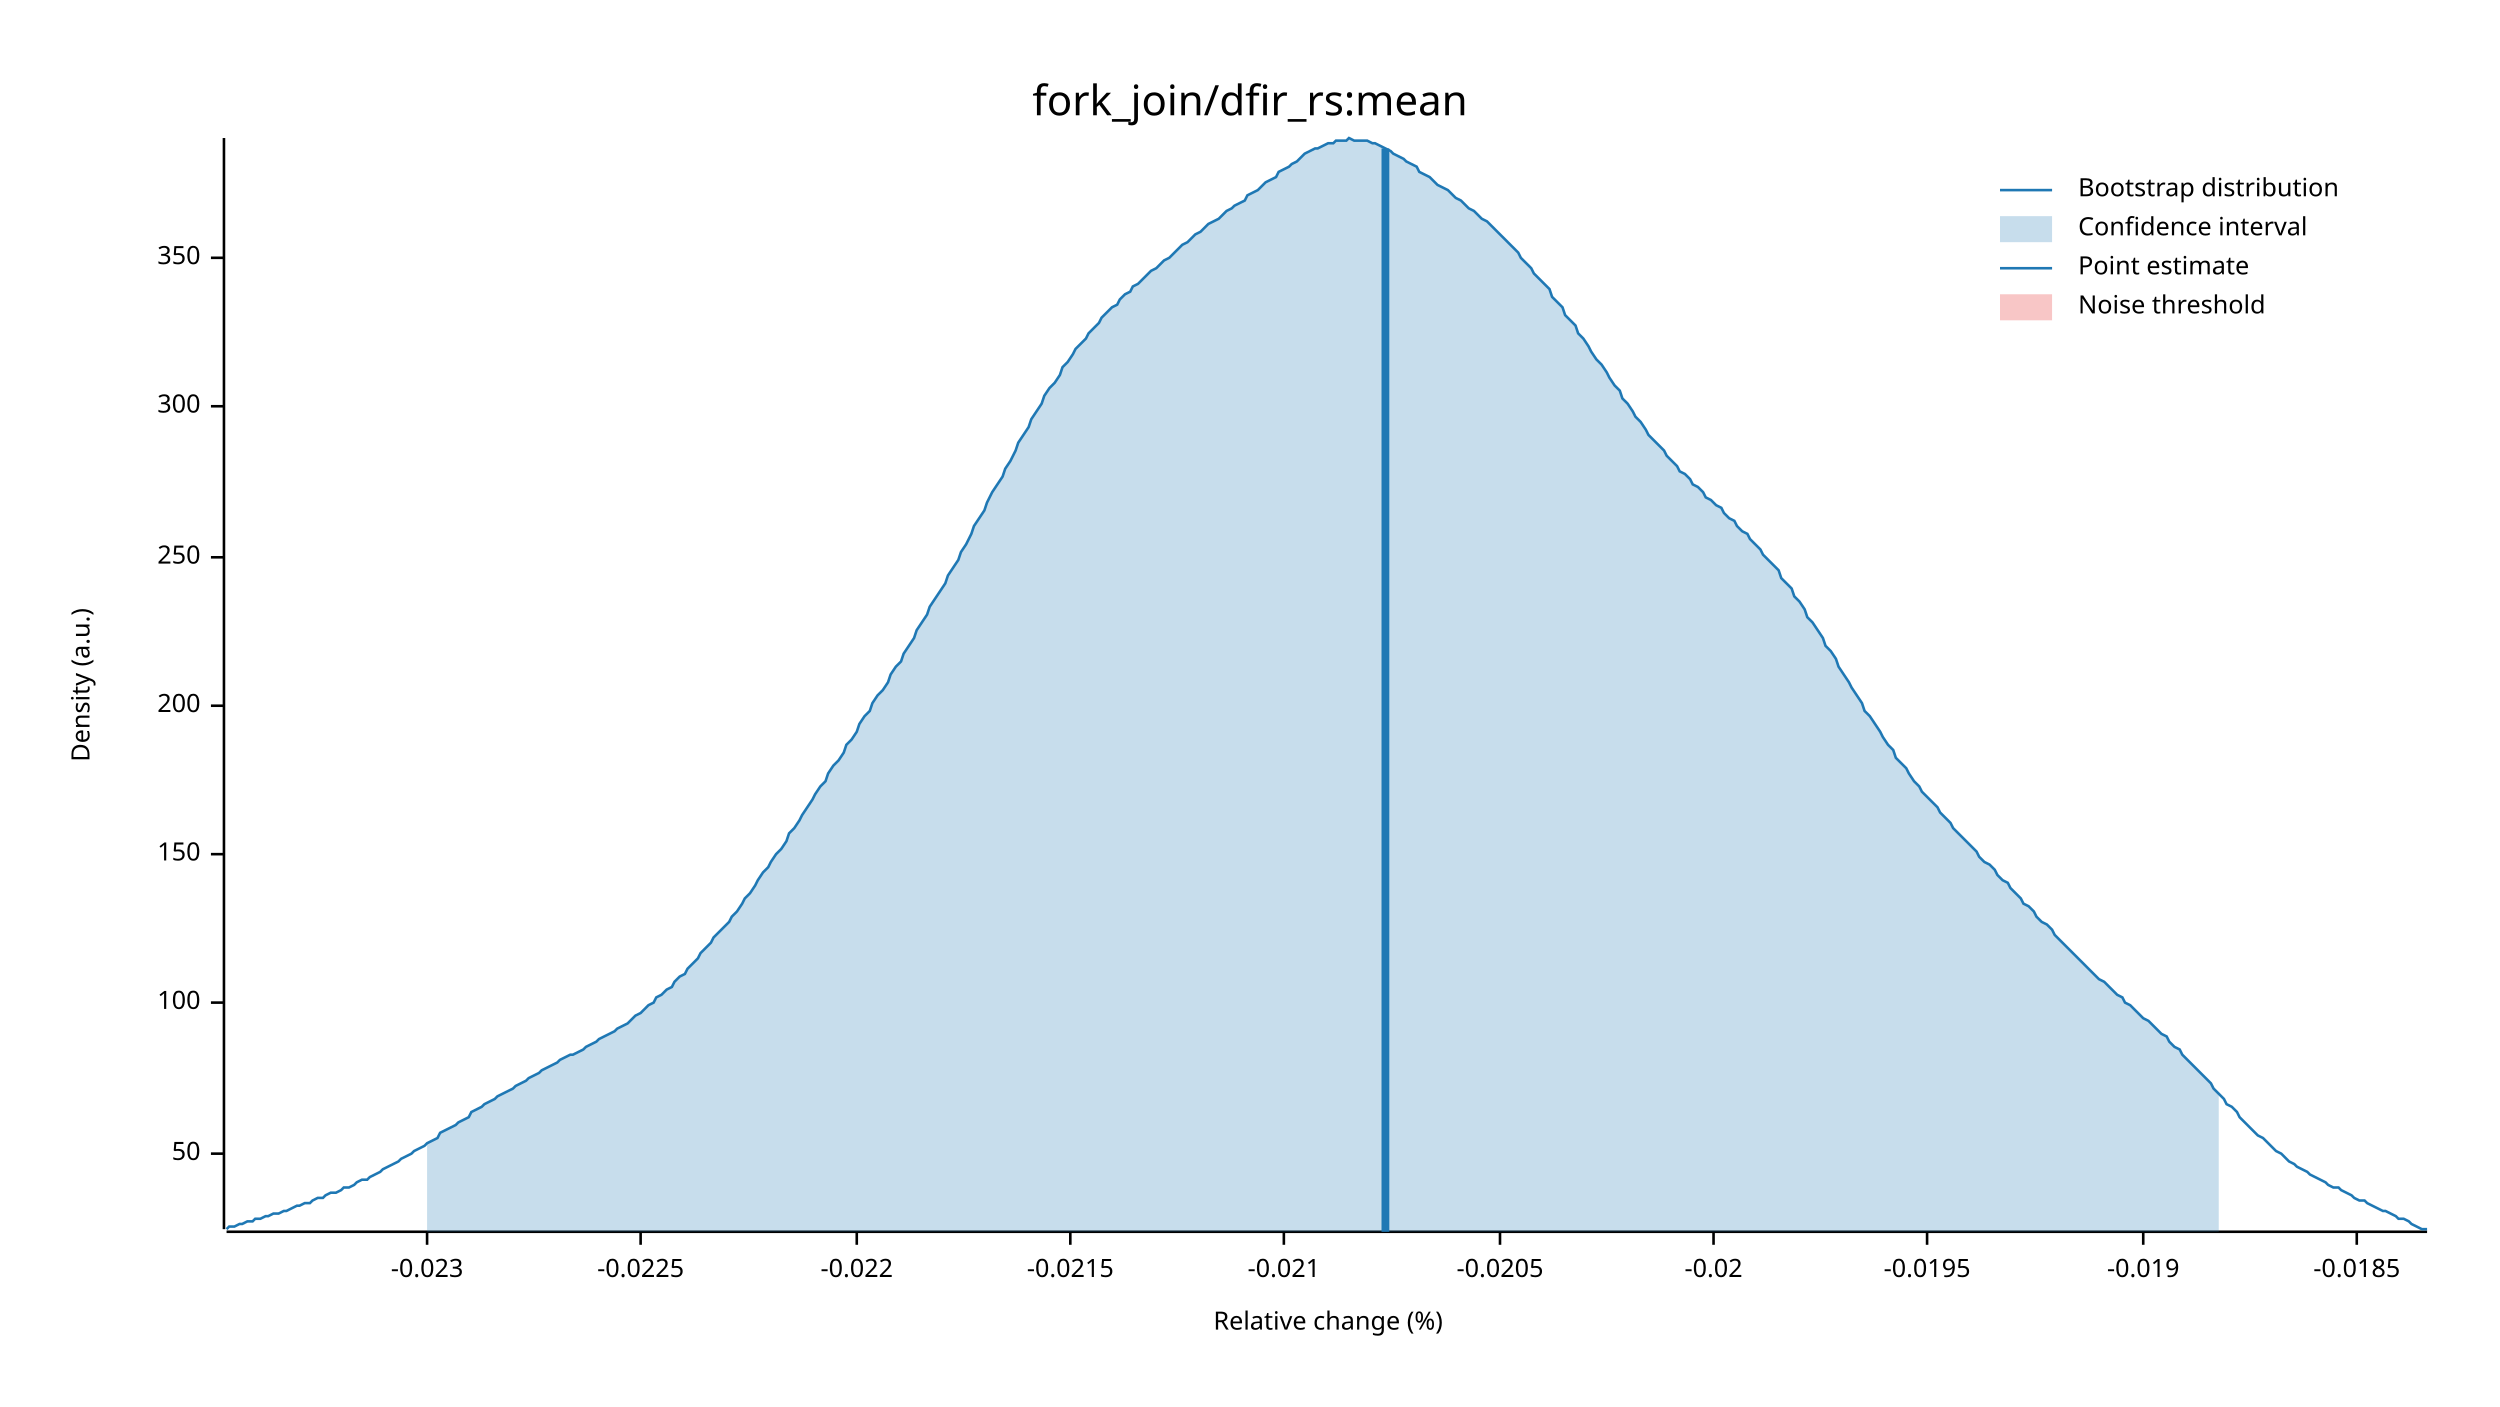
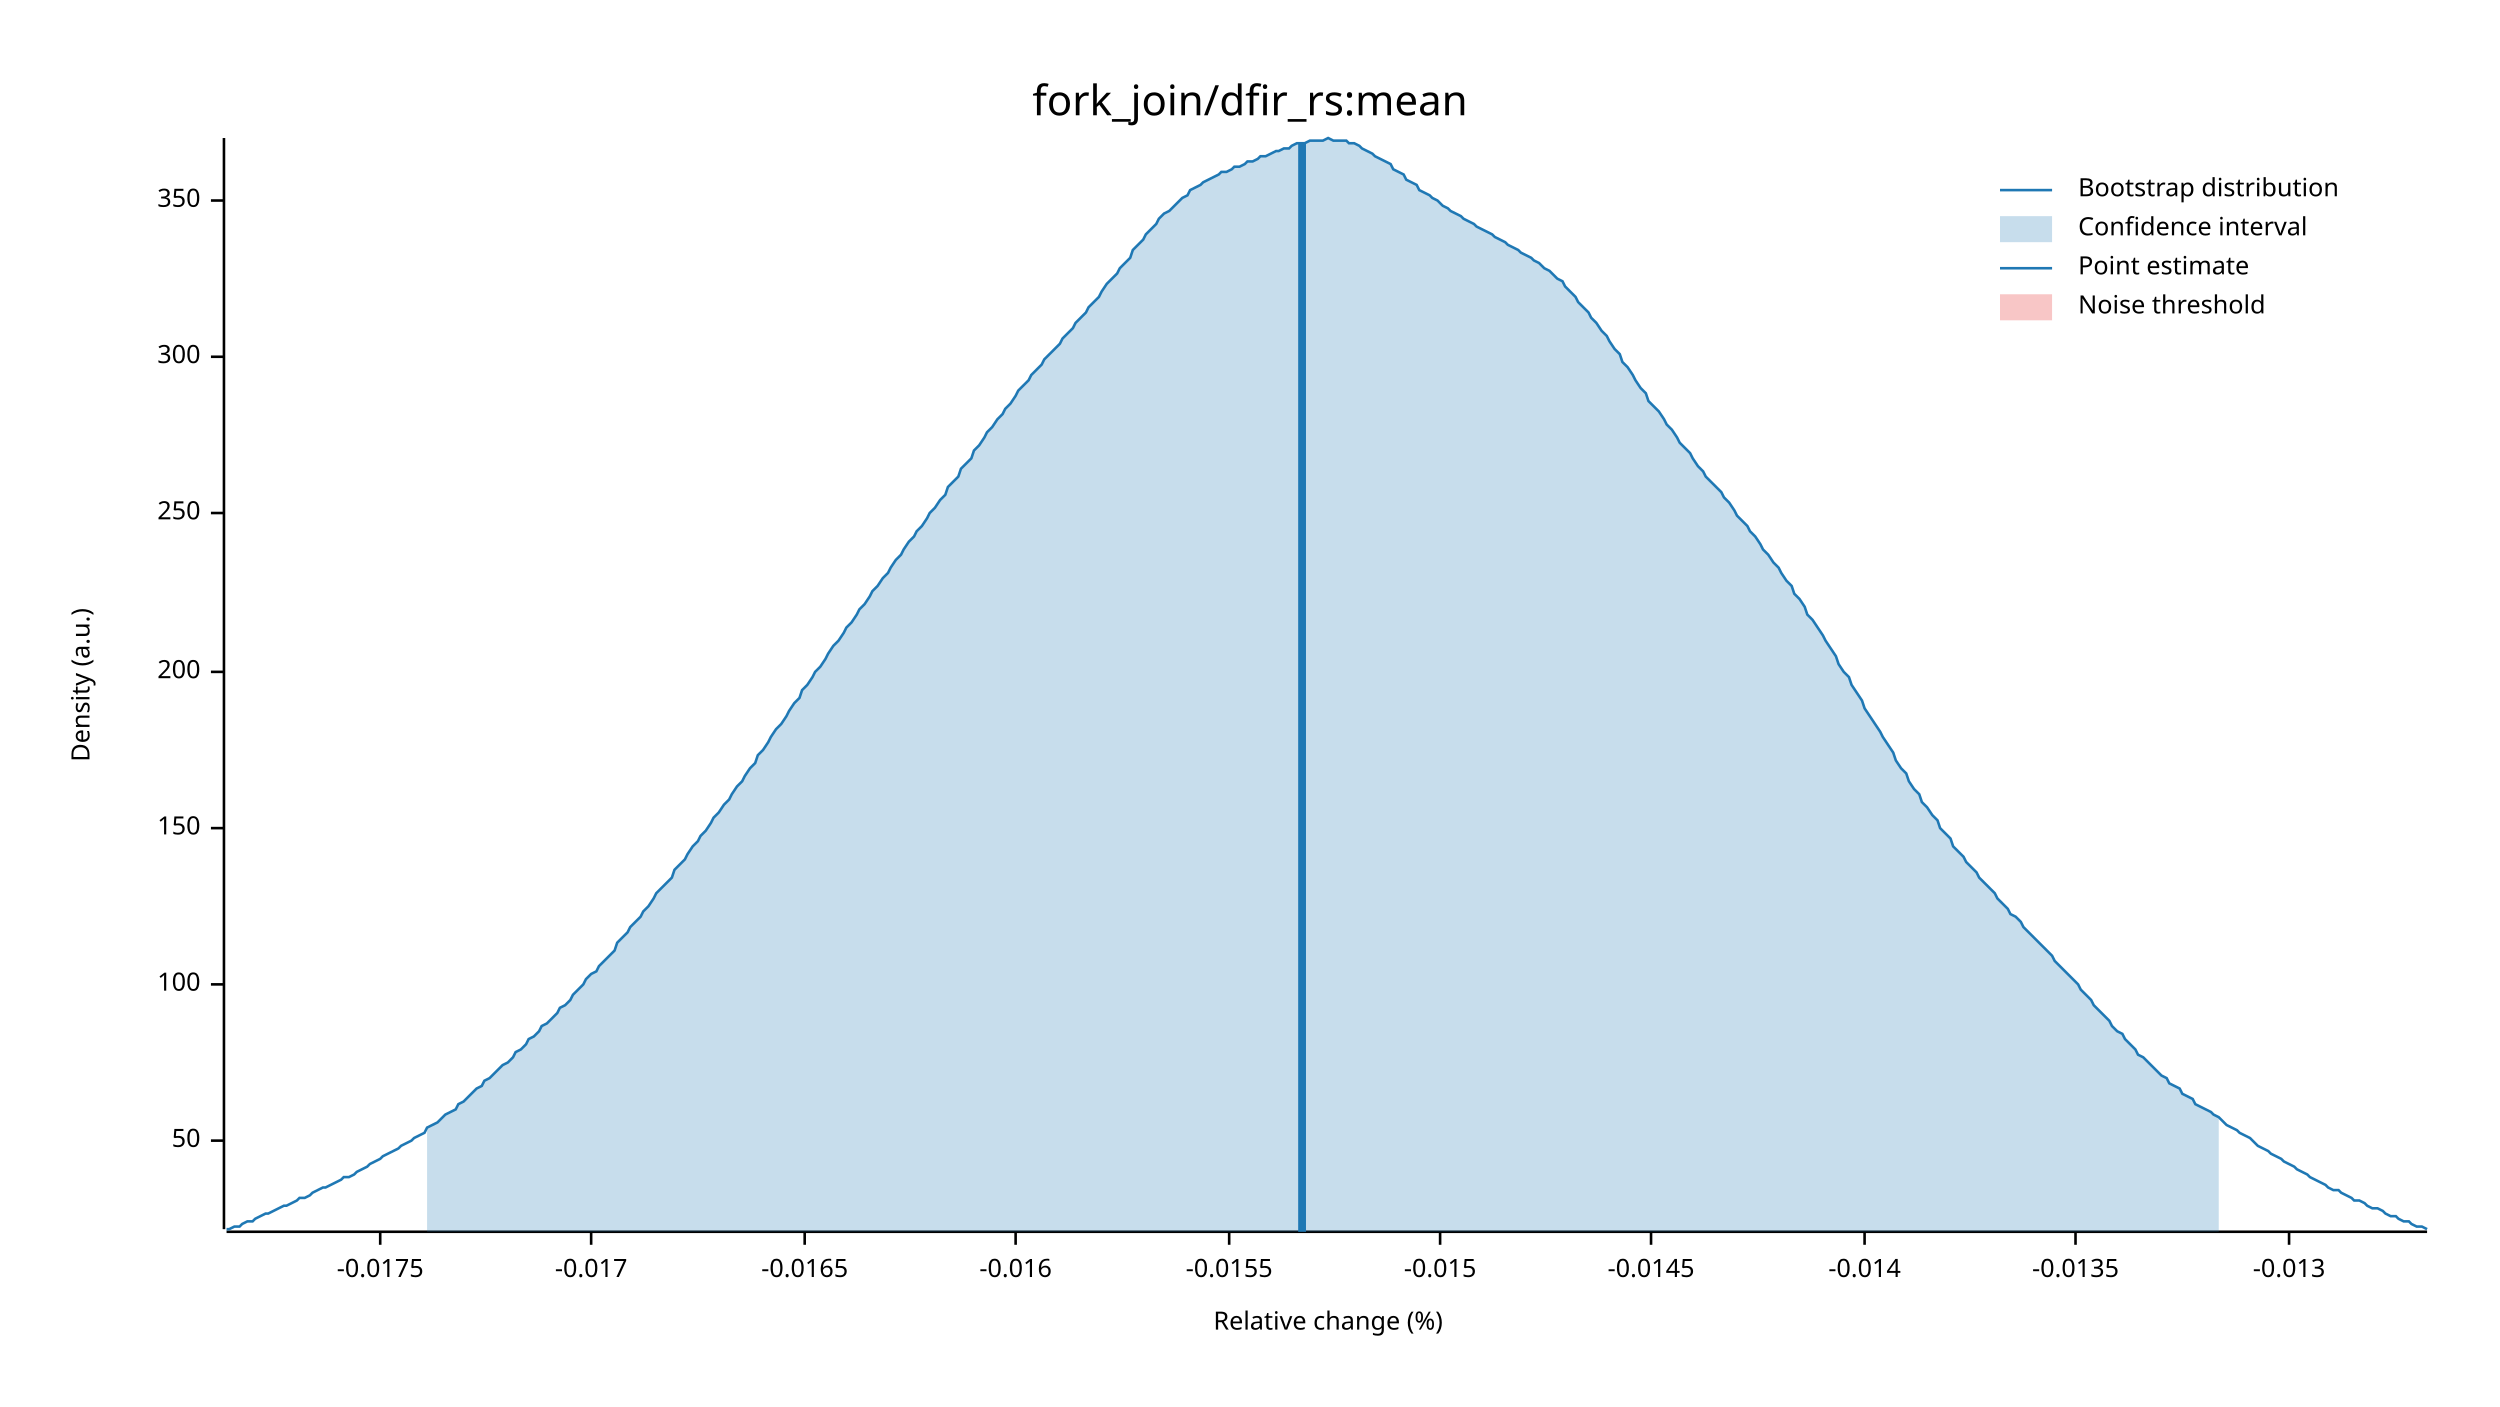
<svg xmlns="http://www.w3.org/2000/svg" width="960" height="540" viewBox="0 0 960 540">
  <text x="480" y="32" dy="0.76em" text-anchor="middle" font-family="sans-serif" font-size="16.129" opacity="1" fill="#000000">
fork_join/dfir_rs:mean
</text>
  <text x="27" y="263" dy="0.76em" text-anchor="middle" font-family="sans-serif" font-size="9.677" opacity="1" fill="#000000" transform="rotate(270, 27, 263)">
Density (a.u.)
</text>
  <text x="510" y="513" dy="-0.5ex" text-anchor="middle" font-family="sans-serif" font-size="9.677" opacity="1" fill="#000000">
Relative change (%)
</text>
  <polyline fill="none" opacity="1" stroke="#000000" stroke-width="1" points="86,53 86,472 " />
-   <text x="77" y="443" dy="0.5ex" text-anchor="end" font-family="sans-serif" font-size="9.677" opacity="1" fill="#000000">
+   <text x="77" y="438" dy="0.5ex" text-anchor="end" font-family="sans-serif" font-size="9.677" opacity="1" fill="#000000">
50
</text>
-   <polyline fill="none" opacity="1" stroke="#000000" stroke-width="1" points="81,443 86,443 " />
-   <text x="77" y="385" dy="0.5ex" text-anchor="end" font-family="sans-serif" font-size="9.677" opacity="1" fill="#000000">
+   <polyline fill="none" opacity="1" stroke="#000000" stroke-width="1" points="81,438 86,438 " />
+   <text x="77" y="378" dy="0.5ex" text-anchor="end" font-family="sans-serif" font-size="9.677" opacity="1" fill="#000000">
100
</text>
-   <polyline fill="none" opacity="1" stroke="#000000" stroke-width="1" points="81,385 86,385 " />
-   <text x="77" y="328" dy="0.5ex" text-anchor="end" font-family="sans-serif" font-size="9.677" opacity="1" fill="#000000">
+   <polyline fill="none" opacity="1" stroke="#000000" stroke-width="1" points="81,378 86,378 " />
+   <text x="77" y="318" dy="0.5ex" text-anchor="end" font-family="sans-serif" font-size="9.677" opacity="1" fill="#000000">
150
</text>
-   <polyline fill="none" opacity="1" stroke="#000000" stroke-width="1" points="81,328 86,328 " />
-   <text x="77" y="271" dy="0.5ex" text-anchor="end" font-family="sans-serif" font-size="9.677" opacity="1" fill="#000000">
+   <polyline fill="none" opacity="1" stroke="#000000" stroke-width="1" points="81,318 86,318 " />
+   <text x="77" y="258" dy="0.5ex" text-anchor="end" font-family="sans-serif" font-size="9.677" opacity="1" fill="#000000">
200
</text>
-   <polyline fill="none" opacity="1" stroke="#000000" stroke-width="1" points="81,271 86,271 " />
-   <text x="77" y="214" dy="0.5ex" text-anchor="end" font-family="sans-serif" font-size="9.677" opacity="1" fill="#000000">
+   <polyline fill="none" opacity="1" stroke="#000000" stroke-width="1" points="81,258 86,258 " />
+   <text x="77" y="197" dy="0.5ex" text-anchor="end" font-family="sans-serif" font-size="9.677" opacity="1" fill="#000000">
250
</text>
-   <polyline fill="none" opacity="1" stroke="#000000" stroke-width="1" points="81,214 86,214 " />
-   <text x="77" y="156" dy="0.5ex" text-anchor="end" font-family="sans-serif" font-size="9.677" opacity="1" fill="#000000">
+   <polyline fill="none" opacity="1" stroke="#000000" stroke-width="1" points="81,197 86,197 " />
+   <text x="77" y="137" dy="0.5ex" text-anchor="end" font-family="sans-serif" font-size="9.677" opacity="1" fill="#000000">
300
</text>
-   <polyline fill="none" opacity="1" stroke="#000000" stroke-width="1" points="81,156 86,156 " />
-   <text x="77" y="99" dy="0.5ex" text-anchor="end" font-family="sans-serif" font-size="9.677" opacity="1" fill="#000000">
+   <polyline fill="none" opacity="1" stroke="#000000" stroke-width="1" points="81,137 86,137 " />
+   <text x="77" y="77" dy="0.5ex" text-anchor="end" font-family="sans-serif" font-size="9.677" opacity="1" fill="#000000">
350
</text>
-   <polyline fill="none" opacity="1" stroke="#000000" stroke-width="1" points="81,99 86,99 " />
+   <polyline fill="none" opacity="1" stroke="#000000" stroke-width="1" points="81,77 86,77 " />
  <polyline fill="none" opacity="1" stroke="#000000" stroke-width="1" points="87,473 932,473 " />
-   <text x="164" y="483" dy="0.76em" text-anchor="middle" font-family="sans-serif" font-size="9.677" opacity="1" fill="#000000">
- -0.023
+   <text x="146" y="483" dy="0.76em" text-anchor="middle" font-family="sans-serif" font-size="9.677" opacity="1" fill="#000000">
+ -0.0175
</text>
-   <polyline fill="none" opacity="1" stroke="#000000" stroke-width="1" points="164,473 164,478 " />
-   <text x="246" y="483" dy="0.76em" text-anchor="middle" font-family="sans-serif" font-size="9.677" opacity="1" fill="#000000">
- -0.0225
+   <polyline fill="none" opacity="1" stroke="#000000" stroke-width="1" points="146,473 146,478 " />
+   <text x="227" y="483" dy="0.76em" text-anchor="middle" font-family="sans-serif" font-size="9.677" opacity="1" fill="#000000">
+ -0.017
</text>
-   <polyline fill="none" opacity="1" stroke="#000000" stroke-width="1" points="246,473 246,478 " />
-   <text x="329" y="483" dy="0.76em" text-anchor="middle" font-family="sans-serif" font-size="9.677" opacity="1" fill="#000000">
- -0.022
+   <polyline fill="none" opacity="1" stroke="#000000" stroke-width="1" points="227,473 227,478 " />
+   <text x="309" y="483" dy="0.76em" text-anchor="middle" font-family="sans-serif" font-size="9.677" opacity="1" fill="#000000">
+ -0.0165
</text>
-   <polyline fill="none" opacity="1" stroke="#000000" stroke-width="1" points="329,473 329,478 " />
-   <text x="411" y="483" dy="0.76em" text-anchor="middle" font-family="sans-serif" font-size="9.677" opacity="1" fill="#000000">
- -0.0215
+   <polyline fill="none" opacity="1" stroke="#000000" stroke-width="1" points="309,473 309,478 " />
+   <text x="390" y="483" dy="0.76em" text-anchor="middle" font-family="sans-serif" font-size="9.677" opacity="1" fill="#000000">
+ -0.016
</text>
-   <polyline fill="none" opacity="1" stroke="#000000" stroke-width="1" points="411,473 411,478 " />
-   <text x="493" y="483" dy="0.76em" text-anchor="middle" font-family="sans-serif" font-size="9.677" opacity="1" fill="#000000">
- -0.021
+   <polyline fill="none" opacity="1" stroke="#000000" stroke-width="1" points="390,473 390,478 " />
+   <text x="472" y="483" dy="0.76em" text-anchor="middle" font-family="sans-serif" font-size="9.677" opacity="1" fill="#000000">
+ -0.0155
</text>
-   <polyline fill="none" opacity="1" stroke="#000000" stroke-width="1" points="493,473 493,478 " />
-   <text x="576" y="483" dy="0.76em" text-anchor="middle" font-family="sans-serif" font-size="9.677" opacity="1" fill="#000000">
- -0.0205
+   <polyline fill="none" opacity="1" stroke="#000000" stroke-width="1" points="472,473 472,478 " />
+   <text x="553" y="483" dy="0.76em" text-anchor="middle" font-family="sans-serif" font-size="9.677" opacity="1" fill="#000000">
+ -0.015
</text>
-   <polyline fill="none" opacity="1" stroke="#000000" stroke-width="1" points="576,473 576,478 " />
-   <text x="658" y="483" dy="0.76em" text-anchor="middle" font-family="sans-serif" font-size="9.677" opacity="1" fill="#000000">
- -0.02
+   <polyline fill="none" opacity="1" stroke="#000000" stroke-width="1" points="553,473 553,478 " />
+   <text x="634" y="483" dy="0.76em" text-anchor="middle" font-family="sans-serif" font-size="9.677" opacity="1" fill="#000000">
+ -0.0145
</text>
-   <polyline fill="none" opacity="1" stroke="#000000" stroke-width="1" points="658,473 658,478 " />
-   <text x="740" y="483" dy="0.76em" text-anchor="middle" font-family="sans-serif" font-size="9.677" opacity="1" fill="#000000">
- -0.0195
+   <polyline fill="none" opacity="1" stroke="#000000" stroke-width="1" points="634,473 634,478 " />
+   <text x="716" y="483" dy="0.76em" text-anchor="middle" font-family="sans-serif" font-size="9.677" opacity="1" fill="#000000">
+ -0.014
</text>
-   <polyline fill="none" opacity="1" stroke="#000000" stroke-width="1" points="740,473 740,478 " />
-   <text x="823" y="483" dy="0.76em" text-anchor="middle" font-family="sans-serif" font-size="9.677" opacity="1" fill="#000000">
- -0.019
+   <polyline fill="none" opacity="1" stroke="#000000" stroke-width="1" points="716,473 716,478 " />
+   <text x="797" y="483" dy="0.76em" text-anchor="middle" font-family="sans-serif" font-size="9.677" opacity="1" fill="#000000">
+ -0.0135
</text>
-   <polyline fill="none" opacity="1" stroke="#000000" stroke-width="1" points="823,473 823,478 " />
-   <text x="905" y="483" dy="0.76em" text-anchor="middle" font-family="sans-serif" font-size="9.677" opacity="1" fill="#000000">
- -0.0185
+   <polyline fill="none" opacity="1" stroke="#000000" stroke-width="1" points="797,473 797,478 " />
+   <text x="879" y="483" dy="0.76em" text-anchor="middle" font-family="sans-serif" font-size="9.677" opacity="1" fill="#000000">
+ -0.013
</text>
-   <polyline fill="none" opacity="1" stroke="#000000" stroke-width="1" points="905,473 905,478 " />
-   <polyline fill="none" opacity="1" stroke="#1F78B4" stroke-width="1" points="87,472 88,471 90,471 92,470 93,470 95,469 97,469 98,468 100,468 102,467 103,467 105,466 107,466 109,465 110,465 112,464 114,463 115,463 117,462 119,462 120,461 122,460 124,460 125,459 127,458 129,458 131,457 132,456 134,456 136,455 137,454 139,453 141,453 142,452 144,451 146,450 147,449 149,448 151,447 153,446 154,445 156,444 158,443 159,442 161,441 163,440 164,439 166,438 168,437 169,435 171,434 173,433 175,432 176,431 178,430 180,429 181,427 183,426 185,425 186,424 188,423 190,422 191,421 193,420 195,419 197,418 198,417 200,416 202,415 203,414 205,413 207,412 208,411 210,410 212,409 214,408 215,407 217,406 219,405 220,405 222,404 224,403 225,402 227,401 229,400 230,399 232,398 234,397 236,396 237,395 239,394 241,393 242,392 244,390 246,389 247,388 249,386 251,385 252,383 254,382 256,380 258,379 259,377 261,375 263,374 264,372 266,370 268,368 269,366 271,364 273,362 274,360 276,358 278,356 280,354 281,352 283,350 285,347 286,345 288,343 290,340 291,338 293,335 295,333 296,331 298,328 300,326 302,323 303,320 305,318 307,315 308,313 310,310 312,307 313,305 315,302 317,300 318,297 320,294 322,292 324,289 325,286 327,284 329,281 330,278 332,275 334,273 335,270 337,267 339,265 341,262 342,259 344,256 346,254 347,251 349,248 351,245 352,242 354,239 356,236 357,233 359,230 361,227 363,224 364,221 366,218 368,215 369,212 371,209 373,205 374,202 376,199 378,196 379,193 381,189 383,186 385,183 386,180 388,177 390,173 391,170 393,167 395,164 396,161 398,158 400,155 401,152 403,149 405,147 407,144 408,141 410,139 412,136 413,134 415,132 417,130 418,128 420,126 422,124 423,122 425,120 427,118 429,117 430,115 432,113 434,112 435,110 437,109 439,107 440,106 442,104 444,103 445,102 447,100 449,99 451,97 452,96 454,94 456,93 457,92 459,90 461,89 462,88 464,86 466,85 468,84 469,83 471,81 473,80 474,79 476,78 478,77 479,75 481,74 483,73 484,72 486,70 488,69 490,68 491,66 493,65 495,64 496,63 498,62 500,60 501,59 503,58 505,57 506,57 508,56 510,55 512,55 513,54 515,54 517,54 518,53 520,54 522,54 523,54 525,54 527,55 528,55 530,56 532,57 534,58 535,59 537,60 539,61 540,62 542,63 544,64 545,66 547,67 549,68 550,69 552,71 554,72 556,73 557,74 559,76 561,77 562,78 564,80 566,81 567,82 569,84 571,85 573,87 574,88 576,90 578,92 579,93 581,95 583,97 584,99 586,101 588,103 589,105 591,107 593,109 595,111 596,114 598,116 600,118 601,121 603,123 605,125 606,128 608,130 610,133 611,135 613,138 615,140 617,143 618,145 620,148 622,150 623,153 625,155 627,158 628,160 630,162 632,165 633,167 635,169 637,171 639,173 640,175 642,177 644,179 645,181 647,182 649,184 650,186 652,187 654,189 655,191 657,192 659,194 661,195 662,197 664,199 666,200 667,202 669,204 671,205 672,207 674,209 676,211 677,213 679,215 681,217 683,219 684,222 686,224 688,226 689,229 691,231 693,234 694,237 696,239 698,242 700,245 701,248 703,250 705,253 706,256 708,259 710,262 711,264 713,267 715,270 716,273 718,275 720,278 722,281 723,283 725,286 727,288 728,291 730,293 732,295 733,297 735,300 737,302 738,304 740,306 742,308 744,310 745,312 747,314 749,316 750,318 752,320 754,322 755,323 757,325 759,327 760,329 762,331 764,332 766,334 767,336 769,338 771,339 772,341 774,343 776,345 777,347 779,348 781,350 782,352 784,354 786,355 788,357 789,359 791,361 793,363 794,364 796,366 798,368 799,369 801,371 803,373 804,374 806,376 808,377 810,379 811,380 813,382 815,383 816,385 818,386 820,388 821,389 823,391 825,392 827,394 828,395 830,397 832,398 833,400 835,402 837,403 838,405 840,407 842,409 843,410 845,412 847,414 849,416 850,418 852,420 854,422 855,424 857,425 859,427 860,429 862,431 864,433 865,434 867,436 869,437 871,439 872,440 874,442 876,443 877,444 879,446 881,447 882,448 884,449 886,450 887,451 889,452 891,453 893,454 894,455 896,456 898,456 899,457 901,458 903,459 904,460 906,461 908,461 909,462 911,463 913,464 915,465 916,465 918,466 920,467 921,468 923,468 925,469 926,470 928,471 930,472 932,472 " />
-   <polygon opacity="0.25" fill="#1F78B4" points="164,439 166,438 168,437 169,435 171,434 173,433 175,432 176,431 178,430 180,429 181,427 183,426 185,425 186,424 188,423 190,422 191,421 193,420 195,419 197,418 198,417 200,416 202,415 203,414 205,413 207,412 208,411 210,410 212,409 214,408 215,407 217,406 219,405 220,405 222,404 224,403 225,402 227,401 229,400 230,399 232,398 234,397 236,396 237,395 239,394 241,393 242,392 244,390 246,389 247,388 249,386 251,385 252,383 254,382 256,380 258,379 259,377 261,375 263,374 264,372 266,370 268,368 269,366 271,364 273,362 274,360 276,358 278,356 280,354 281,352 283,350 285,347 286,345 288,343 290,340 291,338 293,335 295,333 296,331 298,328 300,326 302,323 303,320 305,318 307,315 308,313 310,310 312,307 313,305 315,302 317,300 318,297 320,294 322,292 324,289 325,286 327,284 329,281 330,278 332,275 334,273 335,270 337,267 339,265 341,262 342,259 344,256 346,254 347,251 349,248 351,245 352,242 354,239 356,236 357,233 359,230 361,227 363,224 364,221 366,218 368,215 369,212 371,209 373,205 374,202 376,199 378,196 379,193 381,189 383,186 385,183 386,180 388,177 390,173 391,170 393,167 395,164 396,161 398,158 400,155 401,152 403,149 405,147 407,144 408,141 410,139 412,136 413,134 415,132 417,130 418,128 420,126 422,124 423,122 425,120 427,118 429,117 430,115 432,113 434,112 435,110 437,109 439,107 440,106 442,104 444,103 445,102 447,100 449,99 451,97 452,96 454,94 456,93 457,92 459,90 461,89 462,88 464,86 466,85 468,84 469,83 471,81 473,80 474,79 476,78 478,77 479,75 481,74 483,73 484,72 486,70 488,69 490,68 491,66 493,65 495,64 496,63 498,62 500,60 501,59 503,58 505,57 506,57 508,56 510,55 512,55 513,54 515,54 517,54 518,53 520,54 522,54 523,54 525,54 527,55 528,55 530,56 532,57 534,58 535,59 537,60 539,61 540,62 542,63 544,64 545,66 547,67 549,68 550,69 552,71 554,72 556,73 557,74 559,76 561,77 562,78 564,80 566,81 567,82 569,84 571,85 573,87 574,88 576,90 578,92 579,93 581,95 583,97 584,99 586,101 588,103 589,105 591,107 593,109 595,111 596,114 598,116 600,118 601,121 603,123 605,125 606,128 608,130 610,133 611,135 613,138 615,140 617,143 618,145 620,148 622,150 623,153 625,155 627,158 628,160 630,162 632,165 633,167 635,169 637,171 639,173 640,175 642,177 644,179 645,181 647,182 649,184 650,186 652,187 654,189 655,191 657,192 659,194 661,195 662,197 664,199 666,200 667,202 669,204 671,205 672,207 674,209 676,211 677,213 679,215 681,217 683,219 684,222 686,224 688,226 689,229 691,231 693,234 694,237 696,239 698,242 700,245 701,248 703,250 705,253 706,256 708,259 710,262 711,264 713,267 715,270 716,273 718,275 720,278 722,281 723,283 725,286 727,288 728,291 730,293 732,295 733,297 735,300 737,302 738,304 740,306 742,308 744,310 745,312 747,314 749,316 750,318 752,320 754,322 755,323 757,325 759,327 760,329 762,331 764,332 766,334 767,336 769,338 771,339 772,341 774,343 776,345 777,347 779,348 781,350 782,352 784,354 786,355 788,357 789,359 791,361 793,363 794,364 796,366 798,368 799,369 801,371 803,373 804,374 806,376 808,377 810,379 811,380 813,382 815,383 816,385 818,386 820,388 821,389 823,391 825,392 827,394 828,395 830,397 832,398 833,400 835,402 837,403 838,405 840,407 842,409 843,410 845,412 847,414 849,416 850,418 852,420 852,473 164,473 " />
-   <polyline fill="none" opacity="1" stroke="#1F78B4" stroke-width="3" points="532,473 532,57 " />
+   <polyline fill="none" opacity="1" stroke="#000000" stroke-width="1" points="879,473 879,478 " />
+   <polyline fill="none" opacity="1" stroke="#1F78B4" stroke-width="1" points="87,472 88,472 90,471 92,471 93,470 95,469 97,469 98,468 100,467 102,466 103,466 105,465 107,464 109,463 110,463 112,462 114,461 115,460 117,460 119,459 120,458 122,457 124,456 125,456 127,455 129,454 131,453 132,452 134,452 136,451 137,450 139,449 141,448 142,447 144,446 146,445 147,444 149,443 151,442 153,441 154,440 156,439 158,438 159,437 161,436 163,435 164,433 166,432 168,431 169,430 171,428 173,427 175,426 176,424 178,423 180,421 181,420 183,418 185,417 186,415 188,414 190,412 191,411 193,409 195,408 197,406 198,404 200,403 202,401 203,399 205,398 207,396 208,394 210,393 212,391 214,389 215,387 217,386 219,384 220,382 222,380 224,378 225,376 227,374 229,373 230,371 232,369 234,367 236,365 237,362 239,360 241,358 242,356 244,354 246,352 247,350 249,348 251,345 252,343 254,341 256,339 258,337 259,334 261,332 263,330 264,328 266,325 268,323 269,321 271,319 273,316 274,314 276,312 278,309 280,307 281,305 283,302 285,300 286,298 288,295 290,293 291,290 293,288 295,285 296,283 298,280 300,278 302,275 303,273 305,270 307,268 308,265 310,263 312,260 313,258 315,256 317,253 318,251 320,248 322,246 324,243 325,241 327,239 329,236 330,234 332,232 334,229 335,227 337,225 339,222 341,220 342,218 344,215 346,213 347,211 349,208 351,206 352,204 354,202 356,199 357,197 359,195 361,192 363,190 364,187 366,185 368,183 369,180 371,178 373,176 374,173 376,171 378,168 379,166 381,164 383,161 385,159 386,157 388,155 390,152 391,150 393,148 395,146 396,144 398,142 400,140 401,138 403,136 405,134 407,132 408,130 410,128 412,126 413,124 415,122 417,120 418,118 420,116 422,114 423,112 425,109 427,107 429,105 430,103 432,101 434,99 435,96 437,94 439,92 440,90 442,88 444,86 445,84 447,82 449,81 451,79 452,78 454,76 456,75 457,73 459,72 461,71 462,70 464,69 466,68 468,67 469,66 471,66 473,65 474,64 476,64 478,63 479,62 481,62 483,61 484,60 486,60 488,59 490,58 491,58 493,57 495,57 496,56 498,55 500,55 501,55 503,54 505,54 506,54 508,54 510,53 512,54 513,54 515,54 517,54 518,55 520,55 522,56 523,57 525,58 527,59 528,60 530,61 532,62 534,63 535,65 537,66 539,67 540,69 542,70 544,71 545,73 547,74 549,75 550,76 552,77 554,79 556,80 557,81 559,82 561,83 562,84 564,85 566,86 567,87 569,88 571,89 573,90 574,91 576,92 578,93 579,94 581,95 583,96 584,97 586,98 588,99 589,100 591,101 593,103 595,104 596,105 598,107 600,108 601,110 603,112 605,114 606,116 608,118 610,120 611,122 613,124 615,127 617,129 618,131 620,134 622,136 623,139 625,141 627,144 628,146 630,149 632,151 633,154 635,156 637,158 639,161 640,163 642,165 644,168 645,170 647,172 649,174 650,176 652,179 654,181 655,183 657,185 659,187 661,189 662,191 664,193 666,196 667,198 669,200 671,202 672,204 674,206 676,209 677,211 679,213 681,216 683,218 684,220 686,223 688,225 689,228 691,230 693,233 694,236 696,238 698,241 700,244 701,246 703,249 705,252 706,255 708,258 710,260 711,263 713,266 715,269 716,272 718,275 720,278 722,281 723,283 725,286 727,289 728,292 730,295 732,297 733,300 735,303 737,305 738,308 740,310 742,313 744,315 745,318 747,320 749,322 750,325 752,327 754,329 755,331 757,333 759,335 760,337 762,339 764,341 766,343 767,345 769,347 771,349 772,351 774,352 776,354 777,356 779,358 781,360 782,361 784,363 786,365 788,367 789,369 791,371 793,373 794,374 796,376 798,378 799,380 801,382 803,384 804,386 806,388 808,390 810,392 811,394 813,396 815,397 816,399 818,401 820,403 821,405 823,406 825,408 827,410 828,411 830,413 832,414 833,416 835,417 837,418 838,420 840,421 842,422 843,424 845,425 847,426 849,427 850,428 852,429 854,431 855,432 857,433 859,434 860,435 862,436 864,437 865,438 867,440 869,441 871,442 872,443 874,444 876,445 877,446 879,447 881,448 882,449 884,450 886,451 887,452 889,453 891,454 893,455 894,456 896,457 898,457 899,458 901,459 903,460 904,461 906,461 908,462 909,463 911,464 913,464 915,465 916,466 918,467 920,467 921,468 923,469 925,469 926,470 928,471 930,471 932,472 " />
+   <polygon opacity="0.25" fill="#1F78B4" points="164,433 166,432 168,431 169,430 171,428 173,427 175,426 176,424 178,423 180,421 181,420 183,418 185,417 186,415 188,414 190,412 191,411 193,409 195,408 197,406 198,404 200,403 202,401 203,399 205,398 207,396 208,394 210,393 212,391 214,389 215,387 217,386 219,384 220,382 222,380 224,378 225,376 227,374 229,373 230,371 232,369 234,367 236,365 237,362 239,360 241,358 242,356 244,354 246,352 247,350 249,348 251,345 252,343 254,341 256,339 258,337 259,334 261,332 263,330 264,328 266,325 268,323 269,321 271,319 273,316 274,314 276,312 278,309 280,307 281,305 283,302 285,300 286,298 288,295 290,293 291,290 293,288 295,285 296,283 298,280 300,278 302,275 303,273 305,270 307,268 308,265 310,263 312,260 313,258 315,256 317,253 318,251 320,248 322,246 324,243 325,241 327,239 329,236 330,234 332,232 334,229 335,227 337,225 339,222 341,220 342,218 344,215 346,213 347,211 349,208 351,206 352,204 354,202 356,199 357,197 359,195 361,192 363,190 364,187 366,185 368,183 369,180 371,178 373,176 374,173 376,171 378,168 379,166 381,164 383,161 385,159 386,157 388,155 390,152 391,150 393,148 395,146 396,144 398,142 400,140 401,138 403,136 405,134 407,132 408,130 410,128 412,126 413,124 415,122 417,120 418,118 420,116 422,114 423,112 425,109 427,107 429,105 430,103 432,101 434,99 435,96 437,94 439,92 440,90 442,88 444,86 445,84 447,82 449,81 451,79 452,78 454,76 456,75 457,73 459,72 461,71 462,70 464,69 466,68 468,67 469,66 471,66 473,65 474,64 476,64 478,63 479,62 481,62 483,61 484,60 486,60 488,59 490,58 491,58 493,57 495,57 496,56 498,55 500,55 501,55 503,54 505,54 506,54 508,54 510,53 512,54 513,54 515,54 517,54 518,55 520,55 522,56 523,57 525,58 527,59 528,60 530,61 532,62 534,63 535,65 537,66 539,67 540,69 542,70 544,71 545,73 547,74 549,75 550,76 552,77 554,79 556,80 557,81 559,82 561,83 562,84 564,85 566,86 567,87 569,88 571,89 573,90 574,91 576,92 578,93 579,94 581,95 583,96 584,97 586,98 588,99 589,100 591,101 593,103 595,104 596,105 598,107 600,108 601,110 603,112 605,114 606,116 608,118 610,120 611,122 613,124 615,127 617,129 618,131 620,134 622,136 623,139 625,141 627,144 628,146 630,149 632,151 633,154 635,156 637,158 639,161 640,163 642,165 644,168 645,170 647,172 649,174 650,176 652,179 654,181 655,183 657,185 659,187 661,189 662,191 664,193 666,196 667,198 669,200 671,202 672,204 674,206 676,209 677,211 679,213 681,216 683,218 684,220 686,223 688,225 689,228 691,230 693,233 694,236 696,238 698,241 700,244 701,246 703,249 705,252 706,255 708,258 710,260 711,263 713,266 715,269 716,272 718,275 720,278 722,281 723,283 725,286 727,289 728,292 730,295 732,297 733,300 735,303 737,305 738,308 740,310 742,313 744,315 745,318 747,320 749,322 750,325 752,327 754,329 755,331 757,333 759,335 760,337 762,339 764,341 766,343 767,345 769,347 771,349 772,351 774,352 776,354 777,356 779,358 781,360 782,361 784,363 786,365 788,367 789,369 791,371 793,373 794,374 796,376 798,378 799,380 801,382 803,384 804,386 806,388 808,390 810,392 811,394 813,396 815,397 816,399 818,401 820,403 821,405 823,406 825,408 827,410 828,411 830,413 832,414 833,416 835,417 837,418 838,420 840,421 842,422 843,424 845,425 847,426 849,427 850,428 852,429 852,473 164,473 " />
+   <polyline fill="none" opacity="1" stroke="#1F78B4" stroke-width="3" points="500,473 500,55 " />
  <rect x="509" y="53" width="0" height="419" opacity="0.1" fill="#E31A1C" stroke="none" />
  <text x="798" y="68" dy="0.76em" text-anchor="start" font-family="sans-serif" font-size="9.677" opacity="1" fill="#000000">
Bootstrap distribution
</text>
  <text x="798" y="83" dy="0.76em" text-anchor="start" font-family="sans-serif" font-size="9.677" opacity="1" fill="#000000">
Confidence interval
</text>
  <text x="798" y="98" dy="0.76em" text-anchor="start" font-family="sans-serif" font-size="9.677" opacity="1" fill="#000000">
Point estimate
</text>
  <text x="798" y="113" dy="0.76em" text-anchor="start" font-family="sans-serif" font-size="9.677" opacity="1" fill="#000000">
Noise threshold
</text>
  <polyline fill="none" opacity="1" stroke="#1F78B4" stroke-width="1" points="768,73 788,73 " />
  <rect x="768" y="83" width="20" height="10" opacity="0.25" fill="#1F78B4" stroke="none" />
  <polyline fill="none" opacity="1" stroke="#1F78B4" stroke-width="1" points="768,103 788,103 " />
  <rect x="768" y="113" width="20" height="10" opacity="0.25" fill="#E31A1C" stroke="none" />
</svg>
